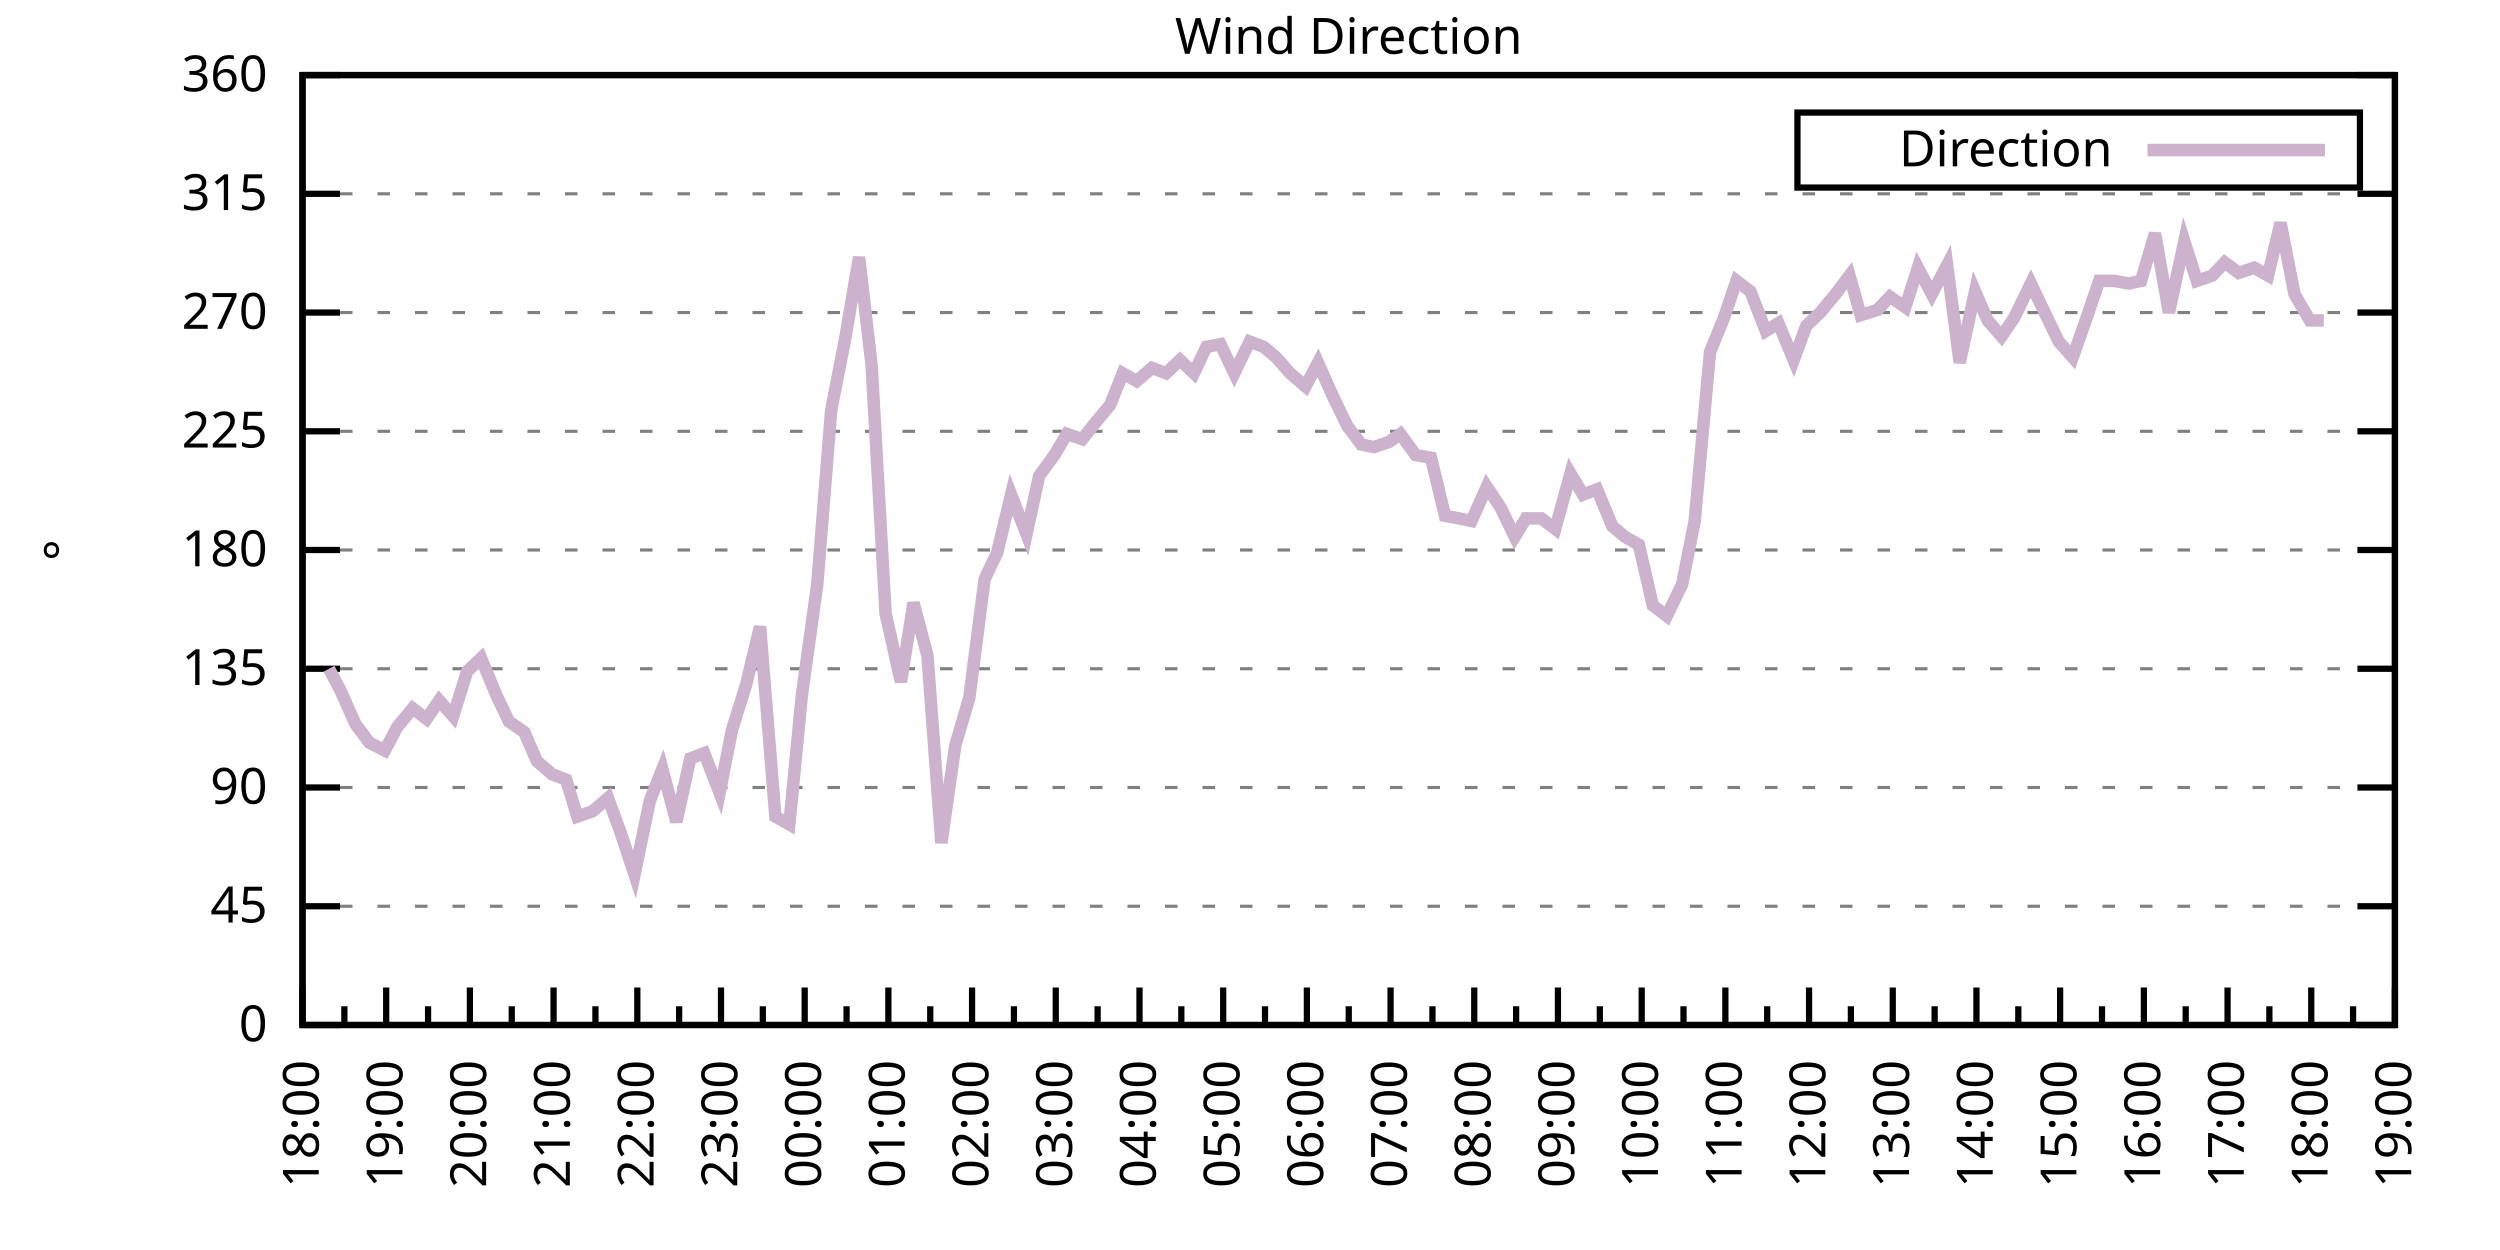
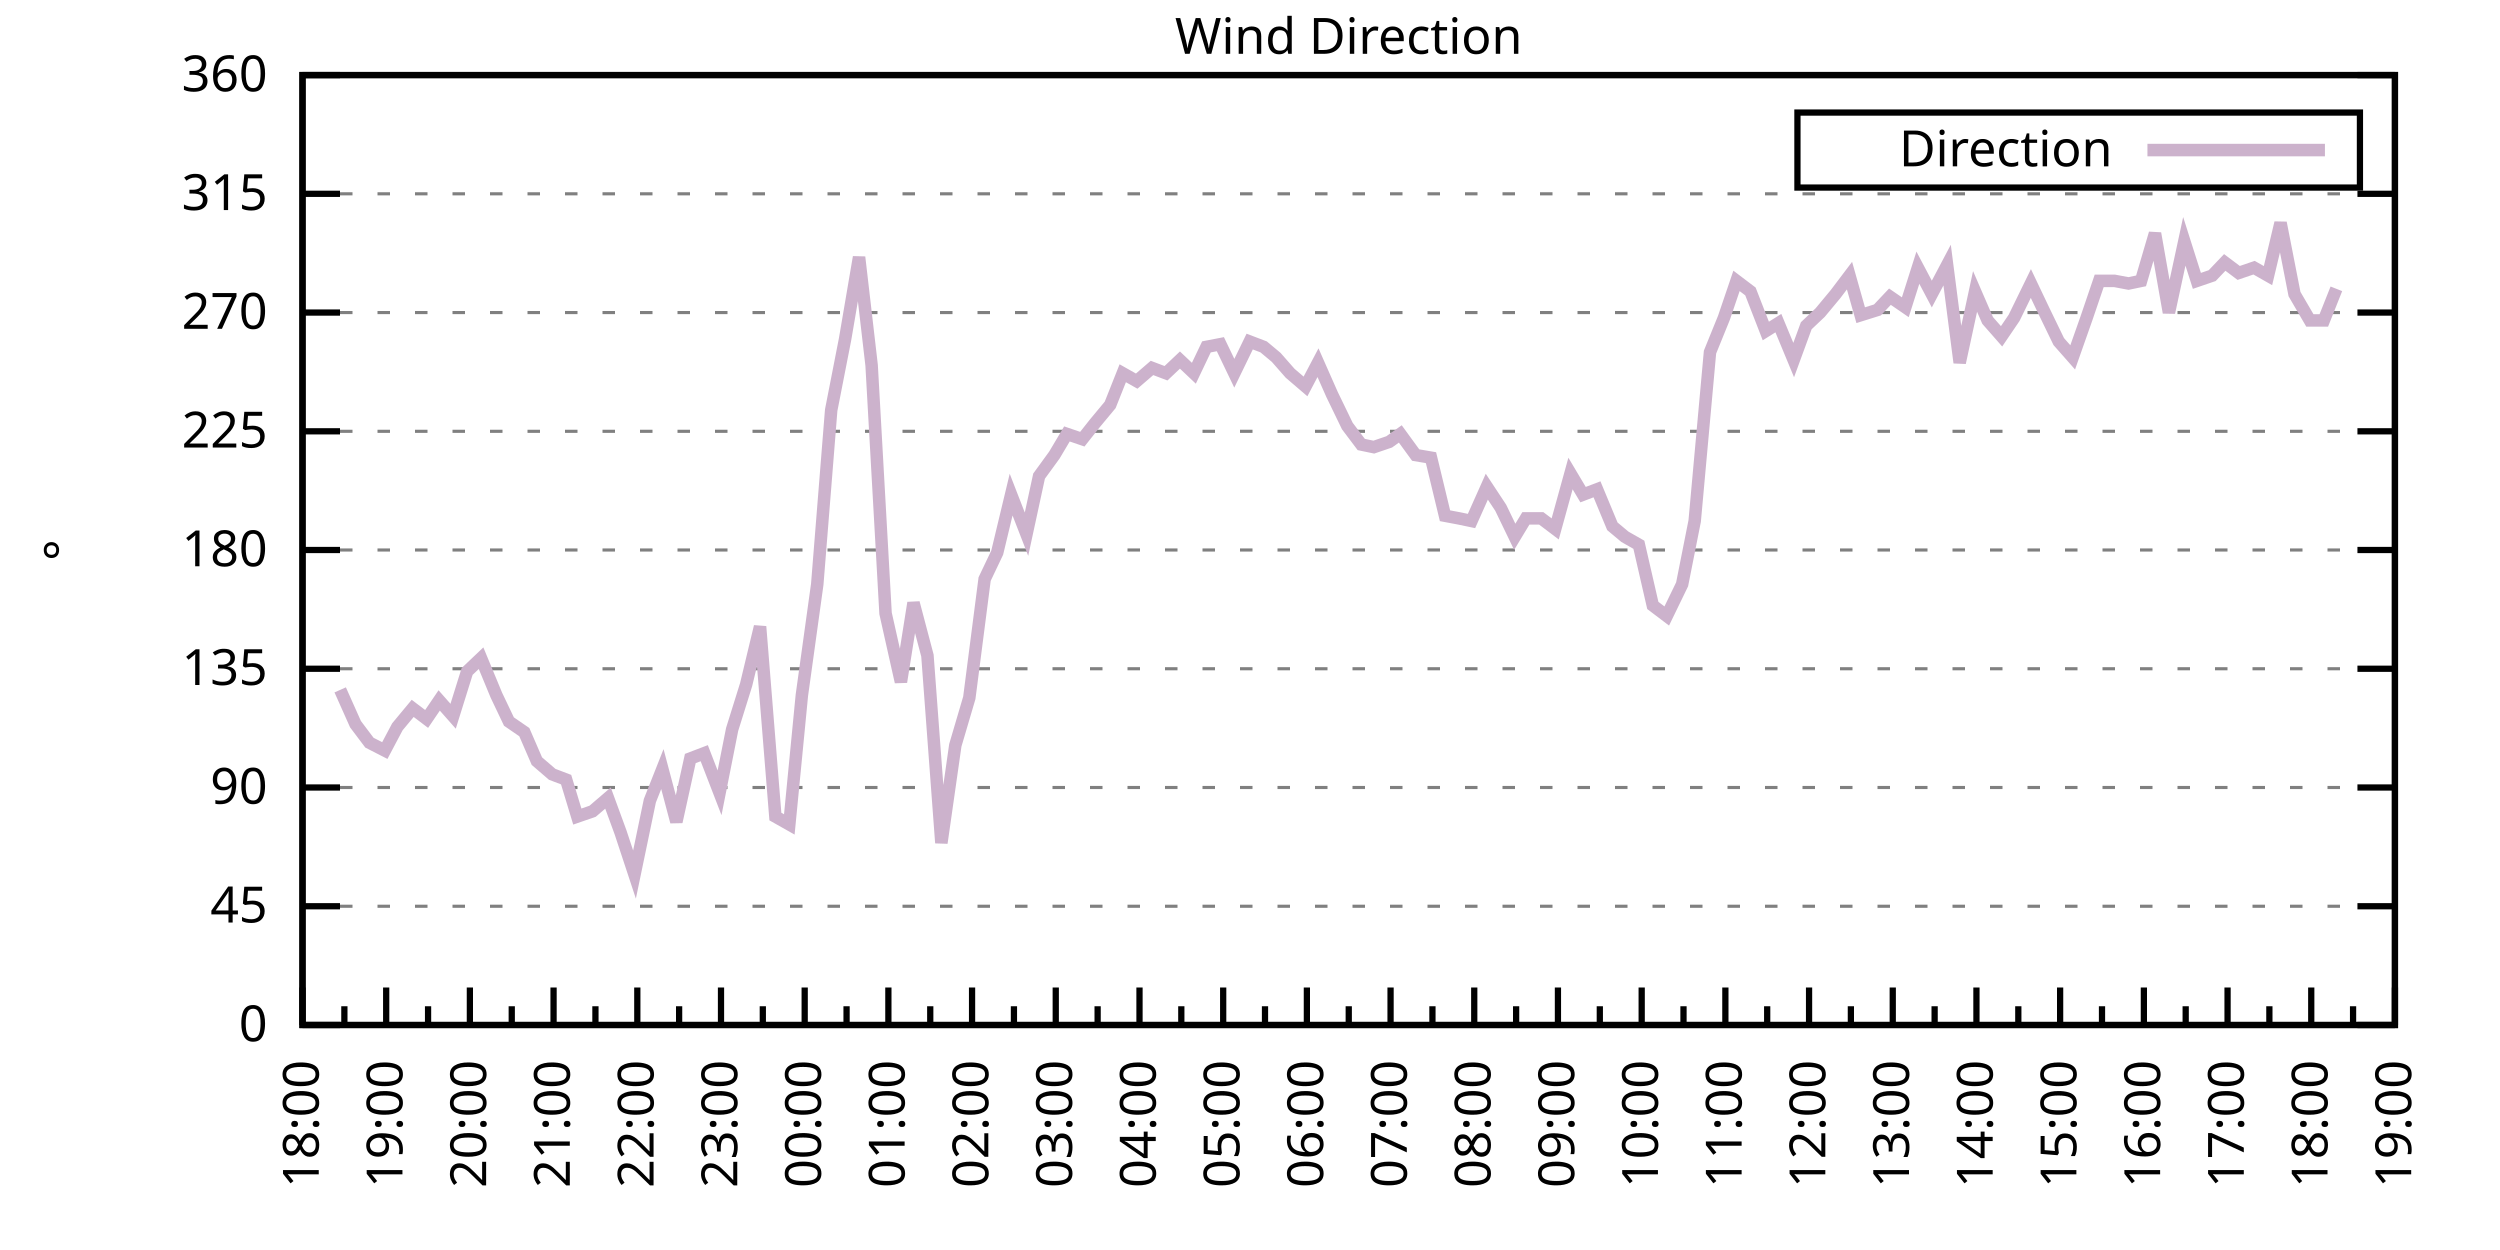
<svg xmlns="http://www.w3.org/2000/svg" xmlns:xlink="http://www.w3.org/1999/xlink" width="400" height="200" viewBox="0 0 400 200">
  <g id="gnuplot_canvas">
    <rect x="0" y="0" width="400" height="200" fill="none" />
    <defs>
      <circle id="gpDot" r="0.5" stroke-width="0.5" stroke="currentColor" />
      <path id="gpPt0" stroke-width="0.333" stroke="currentColor" d="M-1,0 h2 M0,-1 v2" />
      <path id="gpPt1" stroke-width="0.333" stroke="currentColor" d="M-1,-1 L1,1 M1,-1 L-1,1" />
      <path id="gpPt2" stroke-width="0.333" stroke="currentColor" d="M-1,0 L1,0 M0,-1 L0,1 M-1,-1 L1,1 M-1,1 L1,-1" />
      <rect id="gpPt3" stroke-width="0.333" stroke="currentColor" x="-1" y="-1" width="2" height="2" />
      <rect id="gpPt4" stroke-width="0.333" stroke="currentColor" fill="currentColor" x="-1" y="-1" width="2" height="2" />
      <circle id="gpPt5" stroke-width="0.333" stroke="currentColor" cx="0" cy="0" r="1" />
      <use xlink:href="#gpPt5" id="gpPt6" fill="currentColor" stroke="none" />
      <path id="gpPt7" stroke-width="0.333" stroke="currentColor" d="M0,-1.33 L-1.33,0.67 L1.33,0.67 z" />
      <use xlink:href="#gpPt7" id="gpPt8" fill="currentColor" stroke="none" />
      <use xlink:href="#gpPt7" id="gpPt9" stroke="currentColor" transform="rotate(180)" />
      <use xlink:href="#gpPt9" id="gpPt10" fill="currentColor" stroke="none" />
      <use xlink:href="#gpPt3" id="gpPt11" stroke="currentColor" transform="rotate(45)" />
      <use xlink:href="#gpPt11" id="gpPt12" fill="currentColor" stroke="none" />
      <path id="gpPt13" stroke-width="0.333" stroke="currentColor" d="M0,1.330 L1.265,0.411 L0.782,-1.067 L-0.782,-1.076 L-1.265,0.411 z" />
      <use xlink:href="#gpPt13" id="gpPt14" fill="currentColor" stroke="none" />
      <filter id="textbox" filterUnits="objectBoundingBox" x="0" y="0" height="1" width="1">
        <feFlood flood-color="white" flood-opacity="1" result="bgnd" />
        <feComposite in="SourceGraphic" in2="bgnd" operator="atop" />
      </filter>
      <filter id="greybox" filterUnits="objectBoundingBox" x="0" y="0" height="1" width="1">
        <feFlood flood-color="lightgrey" flood-opacity="1" result="grey" />
        <feComposite in="SourceGraphic" in2="grey" operator="atop" />
      </filter>
    </defs>
    <g fill="none" color="white" stroke="currentColor" stroke-width="1.00" stroke-linecap="butt" stroke-linejoin="miter">
</g>
    <g fill="none" color="black" stroke="currentColor" stroke-width="1.00" stroke-linecap="butt" stroke-linejoin="miter">
      <g stroke="none" shape-rendering="crispEdges">
        <polygon fill="rgb(255, 255, 255)" points="48.40,164.00 383.18,164.00 383.18,12.02 48.40,12.02 " />
      </g>
    </g>
    <g fill="none" color="black" stroke="currentColor" stroke-width="1.00" stroke-linecap="butt" stroke-linejoin="miter">
</g>
    <g fill="none" color="black" stroke="black" stroke-width="0.50" stroke-linecap="butt" stroke-linejoin="miter">
</g>
    <g fill="none" color="gray" stroke="currentColor" stroke-width="0.50" stroke-linecap="butt" stroke-linejoin="miter">
      <path stroke="gray" stroke-dasharray="2,4" class="gridline" d="M48.40,164.00 L383.19,164.00  " />
    </g>
    <g fill="none" color="gray" stroke="gray" stroke-width="1.00" stroke-linecap="butt" stroke-linejoin="miter">
</g>
    <g fill="none" color="black" stroke="currentColor" stroke-width="1.00" stroke-linecap="butt" stroke-linejoin="miter">
      <path stroke="black" d="M48.40,164.00 L54.40,164.00 M383.19,164.00 L377.19,164.00  " />
      <g transform="translate(42.80,166.60)" stroke="none" fill="black" font-family="Sans" font-size="8.00" text-anchor="end">
        <text>
          <tspan font-family="Sans"> 0</tspan>
        </text>
      </g>
    </g>
    <g fill="none" color="black" stroke="currentColor" stroke-width="1.00" stroke-linecap="butt" stroke-linejoin="miter">
</g>
    <g fill="none" color="black" stroke="black" stroke-width="0.50" stroke-linecap="butt" stroke-linejoin="miter">
</g>
    <g fill="none" color="gray" stroke="currentColor" stroke-width="0.50" stroke-linecap="butt" stroke-linejoin="miter">
      <path stroke="gray" stroke-dasharray="2,4" class="gridline" d="M48.40,145.00 L383.19,145.00  " />
    </g>
    <g fill="none" color="gray" stroke="gray" stroke-width="1.00" stroke-linecap="butt" stroke-linejoin="miter">
</g>
    <g fill="none" color="black" stroke="currentColor" stroke-width="1.00" stroke-linecap="butt" stroke-linejoin="miter">
      <path stroke="black" d="M48.40,145.00 L54.40,145.00 M383.19,145.00 L377.19,145.00  " />
      <g transform="translate(42.80,147.60)" stroke="none" fill="black" font-family="Sans" font-size="8.00" text-anchor="end">
        <text>
          <tspan font-family="Sans"> 45</tspan>
        </text>
      </g>
    </g>
    <g fill="none" color="black" stroke="currentColor" stroke-width="1.00" stroke-linecap="butt" stroke-linejoin="miter">
</g>
    <g fill="none" color="black" stroke="black" stroke-width="0.50" stroke-linecap="butt" stroke-linejoin="miter">
</g>
    <g fill="none" color="gray" stroke="currentColor" stroke-width="0.50" stroke-linecap="butt" stroke-linejoin="miter">
      <path stroke="gray" stroke-dasharray="2,4" class="gridline" d="M48.40,126.00 L383.19,126.00  " />
    </g>
    <g fill="none" color="gray" stroke="gray" stroke-width="1.00" stroke-linecap="butt" stroke-linejoin="miter">
</g>
    <g fill="none" color="black" stroke="currentColor" stroke-width="1.00" stroke-linecap="butt" stroke-linejoin="miter">
      <path stroke="black" d="M48.40,126.00 L54.40,126.00 M383.19,126.00 L377.19,126.00  " />
      <g transform="translate(42.80,128.60)" stroke="none" fill="black" font-family="Sans" font-size="8.00" text-anchor="end">
        <text>
          <tspan font-family="Sans"> 90</tspan>
        </text>
      </g>
    </g>
    <g fill="none" color="black" stroke="currentColor" stroke-width="1.00" stroke-linecap="butt" stroke-linejoin="miter">
</g>
    <g fill="none" color="black" stroke="black" stroke-width="0.50" stroke-linecap="butt" stroke-linejoin="miter">
</g>
    <g fill="none" color="gray" stroke="currentColor" stroke-width="0.50" stroke-linecap="butt" stroke-linejoin="miter">
      <path stroke="gray" stroke-dasharray="2,4" class="gridline" d="M48.40,107.00 L383.19,107.00  " />
    </g>
    <g fill="none" color="gray" stroke="gray" stroke-width="1.00" stroke-linecap="butt" stroke-linejoin="miter">
</g>
    <g fill="none" color="black" stroke="currentColor" stroke-width="1.00" stroke-linecap="butt" stroke-linejoin="miter">
      <path stroke="black" d="M48.40,107.00 L54.40,107.00 M383.19,107.00 L377.19,107.00  " />
      <g transform="translate(42.80,109.60)" stroke="none" fill="black" font-family="Sans" font-size="8.00" text-anchor="end">
        <text>
          <tspan font-family="Sans"> 135</tspan>
        </text>
      </g>
    </g>
    <g fill="none" color="black" stroke="currentColor" stroke-width="1.00" stroke-linecap="butt" stroke-linejoin="miter">
</g>
    <g fill="none" color="black" stroke="black" stroke-width="0.50" stroke-linecap="butt" stroke-linejoin="miter">
</g>
    <g fill="none" color="gray" stroke="currentColor" stroke-width="0.50" stroke-linecap="butt" stroke-linejoin="miter">
      <path stroke="gray" stroke-dasharray="2,4" class="gridline" d="M48.40,88.00 L383.19,88.00  " />
    </g>
    <g fill="none" color="gray" stroke="gray" stroke-width="1.00" stroke-linecap="butt" stroke-linejoin="miter">
</g>
    <g fill="none" color="black" stroke="currentColor" stroke-width="1.00" stroke-linecap="butt" stroke-linejoin="miter">
      <path stroke="black" d="M48.40,88.00 L54.40,88.00 M383.19,88.00 L377.19,88.00  " />
      <g transform="translate(42.80,90.60)" stroke="none" fill="black" font-family="Sans" font-size="8.00" text-anchor="end">
        <text>
          <tspan font-family="Sans"> 180</tspan>
        </text>
      </g>
    </g>
    <g fill="none" color="black" stroke="currentColor" stroke-width="1.00" stroke-linecap="butt" stroke-linejoin="miter">
</g>
    <g fill="none" color="black" stroke="black" stroke-width="0.50" stroke-linecap="butt" stroke-linejoin="miter">
</g>
    <g fill="none" color="gray" stroke="currentColor" stroke-width="0.50" stroke-linecap="butt" stroke-linejoin="miter">
      <path stroke="gray" stroke-dasharray="2,4" class="gridline" d="M48.40,69.01 L383.19,69.01  " />
    </g>
    <g fill="none" color="gray" stroke="gray" stroke-width="1.00" stroke-linecap="butt" stroke-linejoin="miter">
</g>
    <g fill="none" color="black" stroke="currentColor" stroke-width="1.00" stroke-linecap="butt" stroke-linejoin="miter">
      <path stroke="black" d="M48.40,69.01 L54.40,69.01 M383.19,69.01 L377.19,69.01  " />
      <g transform="translate(42.80,71.61)" stroke="none" fill="black" font-family="Sans" font-size="8.00" text-anchor="end">
        <text>
          <tspan font-family="Sans"> 225</tspan>
        </text>
      </g>
    </g>
    <g fill="none" color="black" stroke="currentColor" stroke-width="1.00" stroke-linecap="butt" stroke-linejoin="miter">
</g>
    <g fill="none" color="black" stroke="black" stroke-width="0.50" stroke-linecap="butt" stroke-linejoin="miter">
</g>
    <g fill="none" color="gray" stroke="currentColor" stroke-width="0.50" stroke-linecap="butt" stroke-linejoin="miter">
      <path stroke="gray" stroke-dasharray="2,4" class="gridline" d="M48.40,50.01 L383.19,50.01  " />
    </g>
    <g fill="none" color="gray" stroke="gray" stroke-width="1.00" stroke-linecap="butt" stroke-linejoin="miter">
</g>
    <g fill="none" color="black" stroke="currentColor" stroke-width="1.00" stroke-linecap="butt" stroke-linejoin="miter">
      <path stroke="black" d="M48.40,50.01 L54.40,50.01 M383.19,50.01 L377.19,50.01  " />
      <g transform="translate(42.80,52.61)" stroke="none" fill="black" font-family="Sans" font-size="8.00" text-anchor="end">
        <text>
          <tspan font-family="Sans"> 270</tspan>
        </text>
      </g>
    </g>
    <g fill="none" color="black" stroke="currentColor" stroke-width="1.00" stroke-linecap="butt" stroke-linejoin="miter">
</g>
    <g fill="none" color="black" stroke="black" stroke-width="0.50" stroke-linecap="butt" stroke-linejoin="miter">
</g>
    <g fill="none" color="gray" stroke="currentColor" stroke-width="0.50" stroke-linecap="butt" stroke-linejoin="miter">
      <path stroke="gray" stroke-dasharray="2,4" class="gridline" d="M48.40,31.01 L383.19,31.01  " />
    </g>
    <g fill="none" color="gray" stroke="gray" stroke-width="1.00" stroke-linecap="butt" stroke-linejoin="miter">
</g>
    <g fill="none" color="black" stroke="currentColor" stroke-width="1.00" stroke-linecap="butt" stroke-linejoin="miter">
      <path stroke="black" d="M48.40,31.01 L54.40,31.01 M383.19,31.01 L377.19,31.01  " />
      <g transform="translate(42.80,33.61)" stroke="none" fill="black" font-family="Sans" font-size="8.00" text-anchor="end">
        <text>
          <tspan font-family="Sans"> 315</tspan>
        </text>
      </g>
    </g>
    <g fill="none" color="black" stroke="currentColor" stroke-width="1.00" stroke-linecap="butt" stroke-linejoin="miter">
</g>
    <g fill="none" color="black" stroke="black" stroke-width="0.50" stroke-linecap="butt" stroke-linejoin="miter">
</g>
    <g fill="none" color="gray" stroke="currentColor" stroke-width="0.50" stroke-linecap="butt" stroke-linejoin="miter">
      <path stroke="gray" stroke-dasharray="2,4" class="gridline" d="M48.40,12.01 L383.19,12.01  " />
    </g>
    <g fill="none" color="gray" stroke="gray" stroke-width="1.00" stroke-linecap="butt" stroke-linejoin="miter">
</g>
    <g fill="none" color="black" stroke="currentColor" stroke-width="1.00" stroke-linecap="butt" stroke-linejoin="miter">
      <path stroke="black" d="M48.40,12.01 L54.40,12.01 M383.19,12.01 L377.19,12.01  " />
      <g transform="translate(42.80,14.61)" stroke="none" fill="black" font-family="Sans" font-size="8.00" text-anchor="end">
        <text>
          <tspan font-family="Sans"> 360</tspan>
        </text>
      </g>
    </g>
    <g fill="none" color="black" stroke="currentColor" stroke-width="1.00" stroke-linecap="butt" stroke-linejoin="miter">
      <path stroke="black" d="M48.40,164.00 L48.40,158.00  " />
      <g transform="translate(51.00,169.60) rotate(270)" stroke="none" fill="black" font-family="Sans" font-size="8.00" text-anchor="end">
        <text>
          <tspan font-family="Sans">18:00</tspan>
        </text>
      </g>
    </g>
    <g fill="none" color="black" stroke="currentColor" stroke-width="1.00" stroke-linecap="butt" stroke-linejoin="miter">
      <path stroke="black" d="M55.10,164.00 L55.10,161.00 M61.79,164.00 L61.79,158.00  " />
      <g transform="translate(64.39,169.60) rotate(270)" stroke="none" fill="black" font-family="Sans" font-size="8.00" text-anchor="end">
        <text>
          <tspan font-family="Sans">19:00</tspan>
        </text>
      </g>
    </g>
    <g fill="none" color="black" stroke="currentColor" stroke-width="1.00" stroke-linecap="butt" stroke-linejoin="miter">
      <path stroke="black" d="M68.49,164.00 L68.49,161.00 M75.18,164.00 L75.18,158.00  " />
      <g transform="translate(77.78,169.60) rotate(270)" stroke="none" fill="black" font-family="Sans" font-size="8.00" text-anchor="end">
        <text>
          <tspan font-family="Sans">20:00</tspan>
        </text>
      </g>
    </g>
    <g fill="none" color="black" stroke="currentColor" stroke-width="1.00" stroke-linecap="butt" stroke-linejoin="miter">
      <path stroke="black" d="M81.88,164.00 L81.88,161.00 M88.57,164.00 L88.57,158.00  " />
      <g transform="translate(91.17,169.60) rotate(270)" stroke="none" fill="black" font-family="Sans" font-size="8.00" text-anchor="end">
        <text>
          <tspan font-family="Sans">21:00</tspan>
        </text>
      </g>
    </g>
    <g fill="none" color="black" stroke="currentColor" stroke-width="1.00" stroke-linecap="butt" stroke-linejoin="miter">
      <path stroke="black" d="M95.27,164.00 L95.27,161.00 M101.97,164.00 L101.97,158.00  " />
      <g transform="translate(104.57,169.60) rotate(270)" stroke="none" fill="black" font-family="Sans" font-size="8.00" text-anchor="end">
        <text>
          <tspan font-family="Sans">22:00</tspan>
        </text>
      </g>
    </g>
    <g fill="none" color="black" stroke="currentColor" stroke-width="1.00" stroke-linecap="butt" stroke-linejoin="miter">
      <path stroke="black" d="M108.66,164.00 L108.66,161.00 M115.36,164.00 L115.36,158.00  " />
      <g transform="translate(117.96,169.60) rotate(270)" stroke="none" fill="black" font-family="Sans" font-size="8.00" text-anchor="end">
        <text>
          <tspan font-family="Sans">23:00</tspan>
        </text>
      </g>
    </g>
    <g fill="none" color="black" stroke="currentColor" stroke-width="1.00" stroke-linecap="butt" stroke-linejoin="miter">
      <path stroke="black" d="M122.05,164.00 L122.05,161.00 M128.75,164.00 L128.75,158.00  " />
      <g transform="translate(131.35,169.60) rotate(270)" stroke="none" fill="black" font-family="Sans" font-size="8.00" text-anchor="end">
        <text>
          <tspan font-family="Sans">00:00</tspan>
        </text>
      </g>
    </g>
    <g fill="none" color="black" stroke="currentColor" stroke-width="1.00" stroke-linecap="butt" stroke-linejoin="miter">
      <path stroke="black" d="M135.45,164.00 L135.45,161.00 M142.14,164.00 L142.14,158.00  " />
      <g transform="translate(144.74,169.60) rotate(270)" stroke="none" fill="black" font-family="Sans" font-size="8.00" text-anchor="end">
        <text>
          <tspan font-family="Sans">01:00</tspan>
        </text>
      </g>
    </g>
    <g fill="none" color="black" stroke="currentColor" stroke-width="1.00" stroke-linecap="butt" stroke-linejoin="miter">
      <path stroke="black" d="M148.84,164.00 L148.84,161.00 M155.53,164.00 L155.53,158.00  " />
      <g transform="translate(158.13,169.60) rotate(270)" stroke="none" fill="black" font-family="Sans" font-size="8.00" text-anchor="end">
        <text>
          <tspan font-family="Sans">02:00</tspan>
        </text>
      </g>
    </g>
    <g fill="none" color="black" stroke="currentColor" stroke-width="1.00" stroke-linecap="butt" stroke-linejoin="miter">
      <path stroke="black" d="M162.23,164.00 L162.23,161.00 M168.92,164.00 L168.92,158.00  " />
      <g transform="translate(171.52,169.60) rotate(270)" stroke="none" fill="black" font-family="Sans" font-size="8.00" text-anchor="end">
        <text>
          <tspan font-family="Sans">03:00</tspan>
        </text>
      </g>
    </g>
    <g fill="none" color="black" stroke="currentColor" stroke-width="1.00" stroke-linecap="butt" stroke-linejoin="miter">
      <path stroke="black" d="M175.62,164.00 L175.62,161.00 M182.32,164.00 L182.32,158.00  " />
      <g transform="translate(184.92,169.60) rotate(270)" stroke="none" fill="black" font-family="Sans" font-size="8.00" text-anchor="end">
        <text>
          <tspan font-family="Sans">04:00</tspan>
        </text>
      </g>
    </g>
    <g fill="none" color="black" stroke="currentColor" stroke-width="1.00" stroke-linecap="butt" stroke-linejoin="miter">
      <path stroke="black" d="M189.01,164.00 L189.01,161.00 M195.71,164.00 L195.71,158.00  " />
      <g transform="translate(198.31,169.60) rotate(270)" stroke="none" fill="black" font-family="Sans" font-size="8.00" text-anchor="end">
        <text>
          <tspan font-family="Sans">05:00</tspan>
        </text>
      </g>
    </g>
    <g fill="none" color="black" stroke="currentColor" stroke-width="1.00" stroke-linecap="butt" stroke-linejoin="miter">
      <path stroke="black" d="M202.40,164.00 L202.40,161.00 M209.10,164.00 L209.10,158.00  " />
      <g transform="translate(211.70,169.60) rotate(270)" stroke="none" fill="black" font-family="Sans" font-size="8.00" text-anchor="end">
        <text>
          <tspan font-family="Sans">06:00</tspan>
        </text>
      </g>
    </g>
    <g fill="none" color="black" stroke="currentColor" stroke-width="1.00" stroke-linecap="butt" stroke-linejoin="miter">
      <path stroke="black" d="M215.80,164.00 L215.80,161.00 M222.49,164.00 L222.49,158.00  " />
      <g transform="translate(225.09,169.60) rotate(270)" stroke="none" fill="black" font-family="Sans" font-size="8.00" text-anchor="end">
        <text>
          <tspan font-family="Sans">07:00</tspan>
        </text>
      </g>
    </g>
    <g fill="none" color="black" stroke="currentColor" stroke-width="1.00" stroke-linecap="butt" stroke-linejoin="miter">
      <path stroke="black" d="M229.19,164.00 L229.19,161.00 M235.88,164.00 L235.88,158.00  " />
      <g transform="translate(238.48,169.60) rotate(270)" stroke="none" fill="black" font-family="Sans" font-size="8.00" text-anchor="end">
        <text>
          <tspan font-family="Sans">08:00</tspan>
        </text>
      </g>
    </g>
    <g fill="none" color="black" stroke="currentColor" stroke-width="1.00" stroke-linecap="butt" stroke-linejoin="miter">
      <path stroke="black" d="M242.58,164.00 L242.58,161.00 M249.27,164.00 L249.27,158.00  " />
      <g transform="translate(251.87,169.60) rotate(270)" stroke="none" fill="black" font-family="Sans" font-size="8.00" text-anchor="end">
        <text>
          <tspan font-family="Sans">09:00</tspan>
        </text>
      </g>
    </g>
    <g fill="none" color="black" stroke="currentColor" stroke-width="1.00" stroke-linecap="butt" stroke-linejoin="miter">
      <path stroke="black" d="M255.97,164.00 L255.97,161.00 M262.67,164.00 L262.67,158.00  " />
      <g transform="translate(265.27,169.60) rotate(270)" stroke="none" fill="black" font-family="Sans" font-size="8.00" text-anchor="end">
        <text>
          <tspan font-family="Sans">10:00</tspan>
        </text>
      </g>
    </g>
    <g fill="none" color="black" stroke="currentColor" stroke-width="1.00" stroke-linecap="butt" stroke-linejoin="miter">
      <path stroke="black" d="M269.36,164.00 L269.36,161.00 M276.06,164.00 L276.06,158.00  " />
      <g transform="translate(278.66,169.60) rotate(270)" stroke="none" fill="black" font-family="Sans" font-size="8.00" text-anchor="end">
        <text>
          <tspan font-family="Sans">11:00</tspan>
        </text>
      </g>
    </g>
    <g fill="none" color="black" stroke="currentColor" stroke-width="1.00" stroke-linecap="butt" stroke-linejoin="miter">
      <path stroke="black" d="M282.75,164.00 L282.75,161.00 M289.45,164.00 L289.45,158.00  " />
      <g transform="translate(292.05,169.60) rotate(270)" stroke="none" fill="black" font-family="Sans" font-size="8.00" text-anchor="end">
        <text>
          <tspan font-family="Sans">12:00</tspan>
        </text>
      </g>
    </g>
    <g fill="none" color="black" stroke="currentColor" stroke-width="1.00" stroke-linecap="butt" stroke-linejoin="miter">
      <path stroke="black" d="M296.14,164.00 L296.14,161.00 M302.84,164.00 L302.84,158.00  " />
      <g transform="translate(305.44,169.60) rotate(270)" stroke="none" fill="black" font-family="Sans" font-size="8.00" text-anchor="end">
        <text>
          <tspan font-family="Sans">13:00</tspan>
        </text>
      </g>
    </g>
    <g fill="none" color="black" stroke="currentColor" stroke-width="1.00" stroke-linecap="butt" stroke-linejoin="miter">
      <path stroke="black" d="M309.54,164.00 L309.54,161.00 M316.23,164.00 L316.23,158.00  " />
      <g transform="translate(318.83,169.60) rotate(270)" stroke="none" fill="black" font-family="Sans" font-size="8.00" text-anchor="end">
        <text>
          <tspan font-family="Sans">14:00</tspan>
        </text>
      </g>
    </g>
    <g fill="none" color="black" stroke="currentColor" stroke-width="1.00" stroke-linecap="butt" stroke-linejoin="miter">
      <path stroke="black" d="M322.93,164.00 L322.93,161.00 M329.62,164.00 L329.62,158.00  " />
      <g transform="translate(332.22,169.60) rotate(270)" stroke="none" fill="black" font-family="Sans" font-size="8.00" text-anchor="end">
        <text>
          <tspan font-family="Sans">15:00</tspan>
        </text>
      </g>
    </g>
    <g fill="none" color="black" stroke="currentColor" stroke-width="1.00" stroke-linecap="butt" stroke-linejoin="miter">
      <path stroke="black" d="M336.32,164.00 L336.32,161.00 M343.02,164.00 L343.02,158.00  " />
      <g transform="translate(345.62,169.60) rotate(270)" stroke="none" fill="black" font-family="Sans" font-size="8.00" text-anchor="end">
        <text>
          <tspan font-family="Sans">16:00</tspan>
        </text>
      </g>
    </g>
    <g fill="none" color="black" stroke="currentColor" stroke-width="1.00" stroke-linecap="butt" stroke-linejoin="miter">
      <path stroke="black" d="M349.71,164.00 L349.71,161.00 M356.41,164.00 L356.41,158.00  " />
      <g transform="translate(359.01,169.60) rotate(270)" stroke="none" fill="black" font-family="Sans" font-size="8.00" text-anchor="end">
        <text>
          <tspan font-family="Sans">17:00</tspan>
        </text>
      </g>
    </g>
    <g fill="none" color="black" stroke="currentColor" stroke-width="1.00" stroke-linecap="butt" stroke-linejoin="miter">
      <path stroke="black" d="M363.10,164.00 L363.10,161.00 M369.80,164.00 L369.80,158.00  " />
      <g transform="translate(372.40,169.60) rotate(270)" stroke="none" fill="black" font-family="Sans" font-size="8.00" text-anchor="end">
        <text>
          <tspan font-family="Sans">18:00</tspan>
        </text>
      </g>
    </g>
    <g fill="none" color="black" stroke="currentColor" stroke-width="1.00" stroke-linecap="butt" stroke-linejoin="miter">
      <path stroke="black" d="M376.49,164.00 L376.49,161.00 M383.19,164.00 L383.19,158.00  " />
      <g transform="translate(385.79,169.60) rotate(270)" stroke="none" fill="black" font-family="Sans" font-size="8.00" text-anchor="end">
        <text>
          <tspan font-family="Sans">19:00</tspan>
        </text>
      </g>
    </g>
    <g fill="none" color="black" stroke="currentColor" stroke-width="1.00" stroke-linecap="butt" stroke-linejoin="miter">
</g>
    <g fill="none" color="black" stroke="currentColor" stroke-width="1.00" stroke-linecap="butt" stroke-linejoin="miter">
      <path stroke="black" d="M48.40,12.01 L48.40,164.00 L383.19,164.00 L383.19,12.01 L48.40,12.01 Z  " />
    </g>
    <g fill="none" color="black" stroke="currentColor" stroke-width="1.00" stroke-linecap="butt" stroke-linejoin="miter">
      <g transform="translate(12.80,88.01) rotate(270)" stroke="none" fill="black" font-family="Sans" font-size="8.00" text-anchor="middle">
        <text>
          <tspan font-family="Sans">°</tspan>
        </text>
      </g>
    </g>
    <g fill="none" color="black" stroke="currentColor" stroke-width="1.00" stroke-linecap="butt" stroke-linejoin="miter">
</g>
    <g fill="none" color="black" stroke="currentColor" stroke-width="1.00" stroke-linecap="butt" stroke-linejoin="miter">
      <path stroke="black" d="M287.59,30.01 L287.59,18.01 L377.59,18.01 L377.59,30.01 L287.59,30.01 Z  " />
    </g>
    <g id="Wind_direction_plot_1">
      <g fill="none" color="white" stroke="black" stroke-width="2.00" stroke-linecap="butt" stroke-linejoin="miter">
</g>
      <g fill="none" color="black" stroke="currentColor" stroke-width="2.00" stroke-linecap="butt" stroke-linejoin="miter">
        <g transform="translate(337.99,26.61)" stroke="none" fill="black" font-family="Sans" font-size="8.00" text-anchor="end">
          <text>
            <tspan font-family="Sans">Direction</tspan>
          </text>
        </g>
      </g>
      <g fill="none" color="black" stroke="currentColor" stroke-width="2.00" stroke-linecap="butt" stroke-linejoin="miter">
-         <path stroke="rgb(204, 178, 204)" d="M343.59,24.01 L371.99,24.01 M52.64,107.00 L54.43,110.38 L56.88,115.87 L59.11,118.83 L61.57,120.09 L63.58,116.29   L66.03,113.34 L68.26,115.03 L70.27,112.07 L72.50,114.60 L74.74,107.43 L76.97,105.31 L79.42,111.23 L81.43,115.45   L83.89,117.14 L85.90,121.78 L88.35,123.89 L90.58,124.74 L92.37,130.65 L94.82,129.80 L97.28,127.69 L99.29,133.18   L101.52,139.93 L103.98,128.11 L105.98,123.05 L108.22,131.49 L110.45,121.36 L112.68,120.51 L115.13,126.85 L117.14,116.71   L119.38,109.54 L121.61,100.25 L124.06,130.65 L126.29,131.91 L128.30,111.23 L130.76,93.49 L132.99,65.63 L135.22,54.23   L137.45,41.14 L139.46,58.45 L141.69,98.14 L144.15,109.11 L146.16,96.45 L148.39,104.89 L150.62,134.87 L152.85,119.25   L155.09,111.65 L157.54,92.65 L159.55,88.43 L161.78,79.14 L164.24,85.47 L166.25,76.18 L168.70,72.81 L170.71,69.43   L173.17,70.27 L175.17,67.74 L177.63,64.78 L179.64,59.72 L181.87,60.98 L184.32,58.87 L186.56,59.72 L188.79,57.61   L191.02,59.72 L193.03,55.50 L195.26,55.07 L197.49,59.72 L199.95,54.65 L202.18,55.50 L204.19,57.18 L206.42,59.72   L208.88,61.83 L210.88,58.03 L213.12,63.10 L215.57,68.16 L217.80,71.12 L219.81,71.54 L222.27,70.70 L224.05,69.43   L226.51,72.81 L228.96,73.23 L231.20,82.52 L233.43,82.94 L235.44,83.36 L237.89,77.87 L240.12,81.25 L242.36,85.89   L244.14,82.94 L246.60,82.94 L248.83,84.63 L251.28,75.76 L253.29,79.14 L255.52,78.29 L257.98,84.21 L259.99,85.89   L262.22,87.16 L264.45,96.87 L266.68,98.56 L269.14,93.49 L271.15,83.36 L273.60,56.34 L275.83,50.85 L277.84,44.94   L280.07,46.63 L282.53,52.96 L284.54,51.70 L286.99,57.61 L289.00,52.12 L291.23,50.01 L293.69,47.05 L295.92,44.10   L297.71,50.43 L300.39,49.59 L302.39,47.47 L304.85,49.16 L306.86,42.83 L309.09,47.05 L311.54,42.41 L313.55,58.03   L316.01,46.63 L318.02,51.27 L320.25,53.81 L322.26,50.85 L324.94,45.36 L326.95,49.59 L329.40,54.65 L331.63,57.18   L333.86,50.85 L335.87,44.94 L338.33,44.94 L340.56,45.36 L342.57,44.94 L344.80,37.34 L347.03,50.01 L349.49,38.61   L351.50,44.94 L353.95,44.10 L355.96,41.99 L358.19,43.67 L360.65,42.83 L362.88,44.10 L364.89,35.65 L367.12,47.05   L369.58,51.27 L371.81,51.27  " />
+         <path stroke="rgb(204, 178, 204)" d="M343.59,24.01 L371.99,24.01 M54.43,110.38 L56.88,115.87 L59.11,118.83 L61.57,120.09 L63.58,116.29 L66.03,113.34   L68.26,115.03 L70.27,112.07 L72.50,114.60 L74.74,107.43 L76.97,105.31 L79.42,111.23 L81.43,115.45 L83.89,117.14   L85.90,121.78 L88.35,123.89 L90.58,124.74 L92.37,130.65 L94.82,129.80 L97.28,127.69 L99.29,133.18 L101.52,139.93   L103.98,128.11 L105.98,123.05 L108.22,131.49 L110.45,121.36 L112.68,120.51 L115.13,126.85 L117.14,116.71 L119.38,109.54   L121.61,100.25 L124.06,130.65 L126.29,131.91 L128.30,111.23 L130.76,93.49 L132.99,65.63 L135.22,54.23 L137.45,41.14   L139.46,58.45 L141.69,98.14 L144.15,109.11 L146.16,96.45 L148.39,104.89 L150.62,134.87 L152.85,119.25 L155.09,111.65   L157.54,92.65 L159.55,88.43 L161.78,79.14 L164.24,85.47 L166.25,76.18 L168.70,72.81 L170.71,69.43 L173.17,70.27   L175.17,67.74 L177.63,64.78 L179.64,59.72 L181.87,60.98 L184.32,58.87 L186.56,59.72 L188.79,57.61 L191.02,59.72   L193.03,55.50 L195.26,55.07 L197.49,59.72 L199.95,54.65 L202.18,55.50 L204.19,57.18 L206.42,59.72 L208.88,61.83   L210.88,58.03 L213.12,63.10 L215.57,68.16 L217.80,71.12 L219.81,71.54 L222.27,70.70 L224.05,69.43 L226.51,72.81   L228.96,73.23 L231.20,82.52 L233.43,82.94 L235.44,83.36 L237.89,77.87 L240.12,81.25 L242.36,85.89 L244.14,82.94   L246.60,82.94 L248.83,84.63 L251.28,75.76 L253.29,79.14 L255.52,78.29 L257.98,84.21 L259.99,85.89 L262.22,87.16   L264.45,96.87 L266.68,98.56 L269.14,93.49 L271.15,83.36 L273.60,56.34 L275.83,50.85 L277.84,44.94 L280.07,46.63   L282.53,52.96 L284.54,51.70 L286.99,57.61 L289.00,52.12 L291.23,50.01 L293.69,47.05 L295.92,44.10 L297.71,50.43   L300.39,49.59 L302.39,47.47 L304.85,49.16 L306.86,42.83 L309.09,47.05 L311.54,42.41 L313.55,58.03 L316.01,46.63   L318.02,51.27 L320.25,53.81 L322.26,50.85 L324.94,45.36 L326.95,49.59 L329.40,54.65 L331.63,57.18 L333.86,50.85   L335.87,44.94 L338.33,44.94 L340.56,45.36 L342.57,44.94 L344.80,37.34 L347.03,50.01 L349.49,38.61 L351.50,44.94   L353.95,44.10 L355.96,41.99 L358.19,43.67 L360.65,42.83 L362.88,44.10 L364.89,35.65 L367.12,47.05 L369.58,51.27   L371.81,51.27 L373.82,46.21  " />
      </g>
    </g>
    <g fill="none" color="black" stroke="currentColor" stroke-width="2.00" stroke-linecap="butt" stroke-linejoin="miter">
</g>
    <g fill="none" color="black" stroke="black" stroke-width="1.00" stroke-linecap="butt" stroke-linejoin="miter">
</g>
    <g fill="none" color="black" stroke="currentColor" stroke-width="1.00" stroke-linecap="butt" stroke-linejoin="miter">
      <path stroke="black" d="M48.40,12.01 L48.40,164.00 L383.19,164.00 L383.19,12.01 L48.40,12.01 Z  " />
    </g>
    <g fill="none" color="black" stroke="currentColor" stroke-width="1.00" stroke-linecap="butt" stroke-linejoin="miter">
      <g transform="translate(215.79,8.61)" stroke="none" fill="black" font-family="Sans" font-size="8.00" text-anchor="middle">
        <text>
          <tspan font-family="Sans">Wind Direction</tspan>
        </text>
      </g>
    </g>
    <g fill="none" color="black" stroke="currentColor" stroke-width="1.00" stroke-linecap="butt" stroke-linejoin="miter">
</g>
  </g>
</svg>
